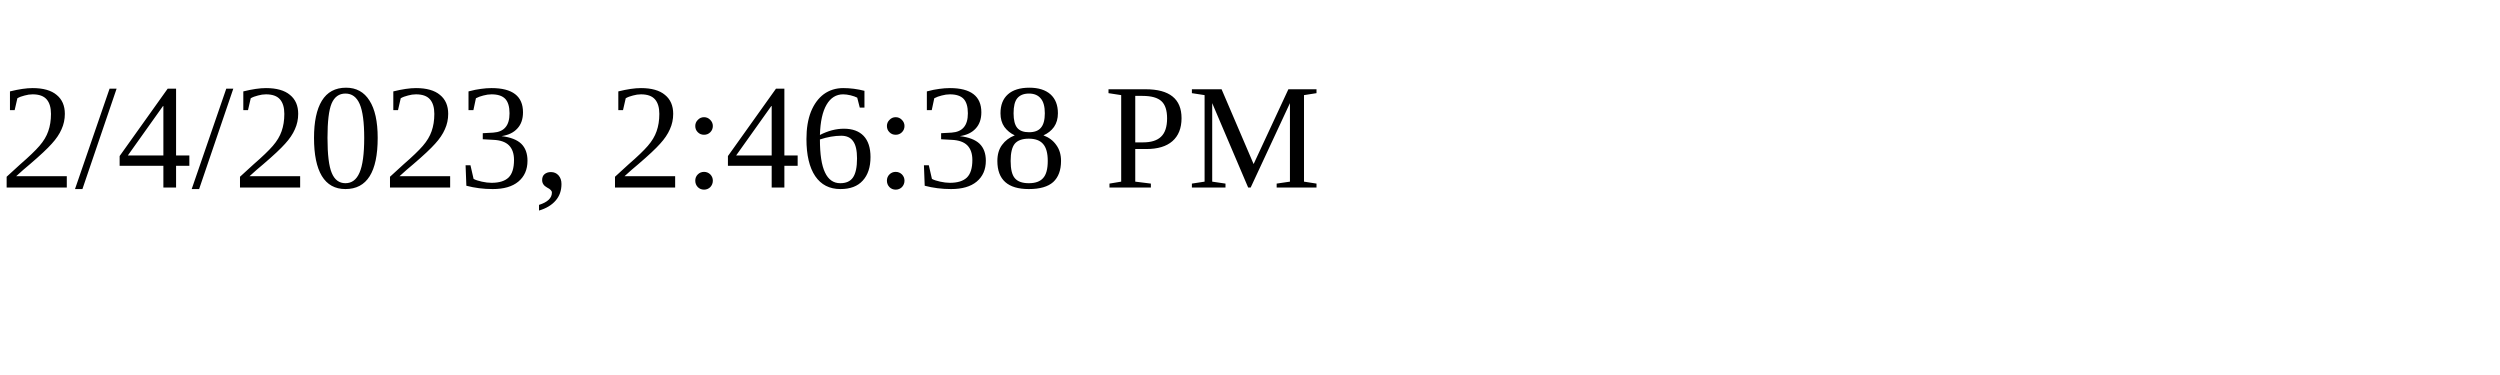
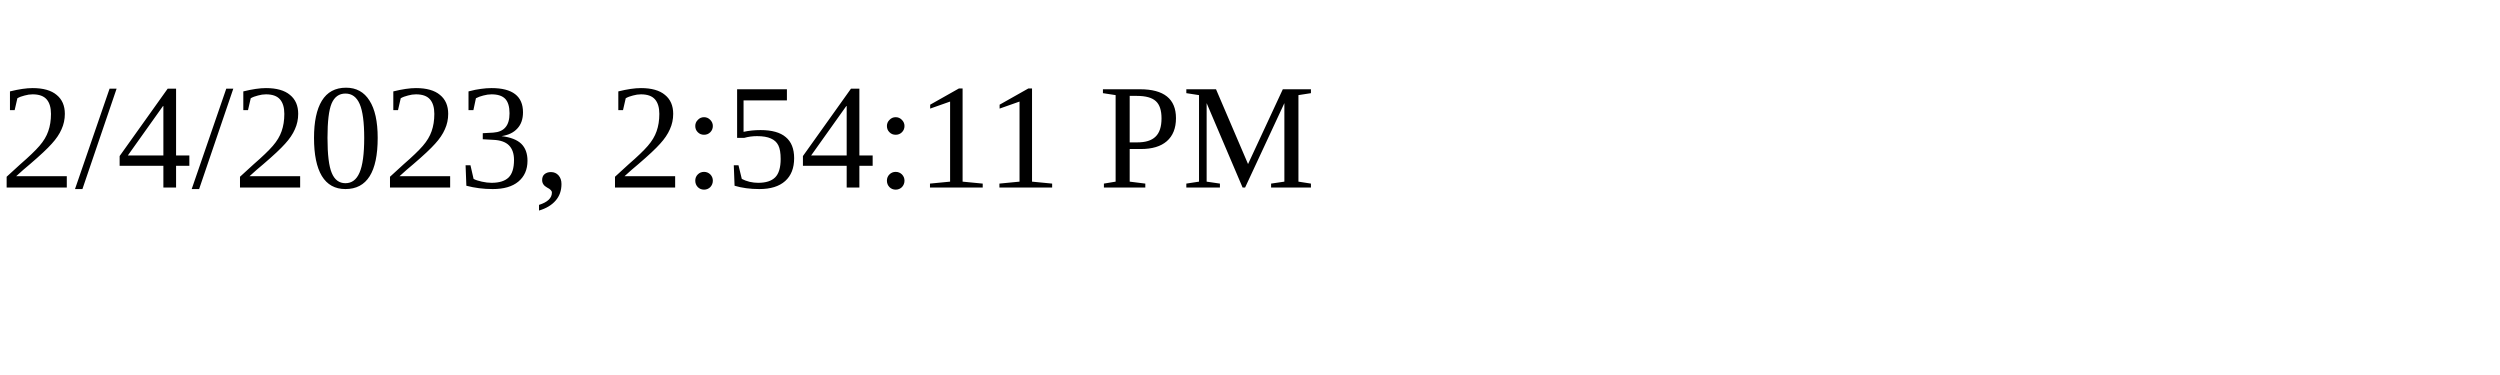
<svg xmlns="http://www.w3.org/2000/svg" height="30" width="200">
-   <text x="0" y="15">2/4/2023, 2:46:38 PM</text>
+   <text x="0" y="15">2/4/2023, 2:54:11 PM</text>
</svg>
